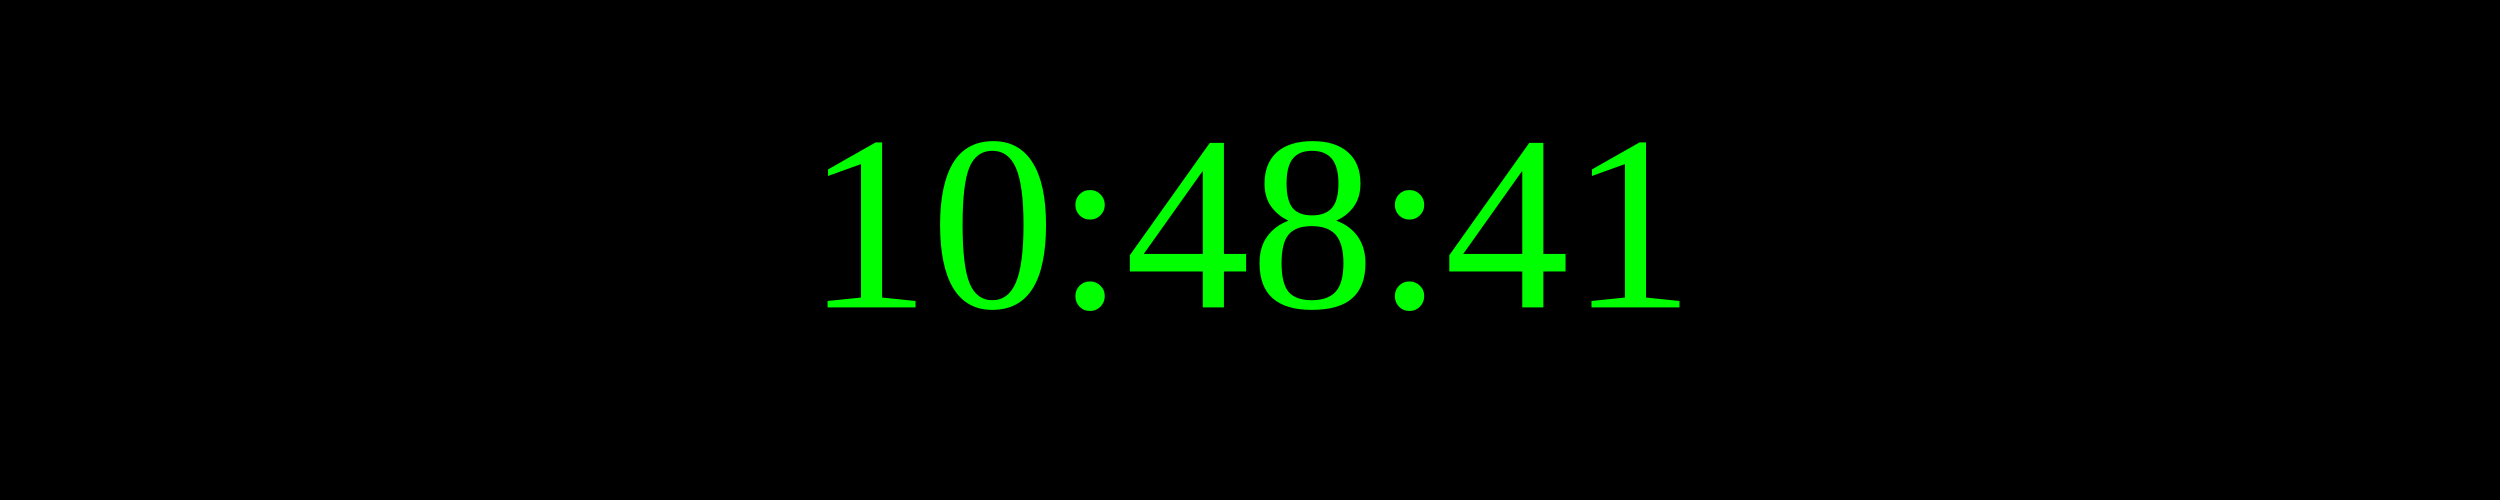
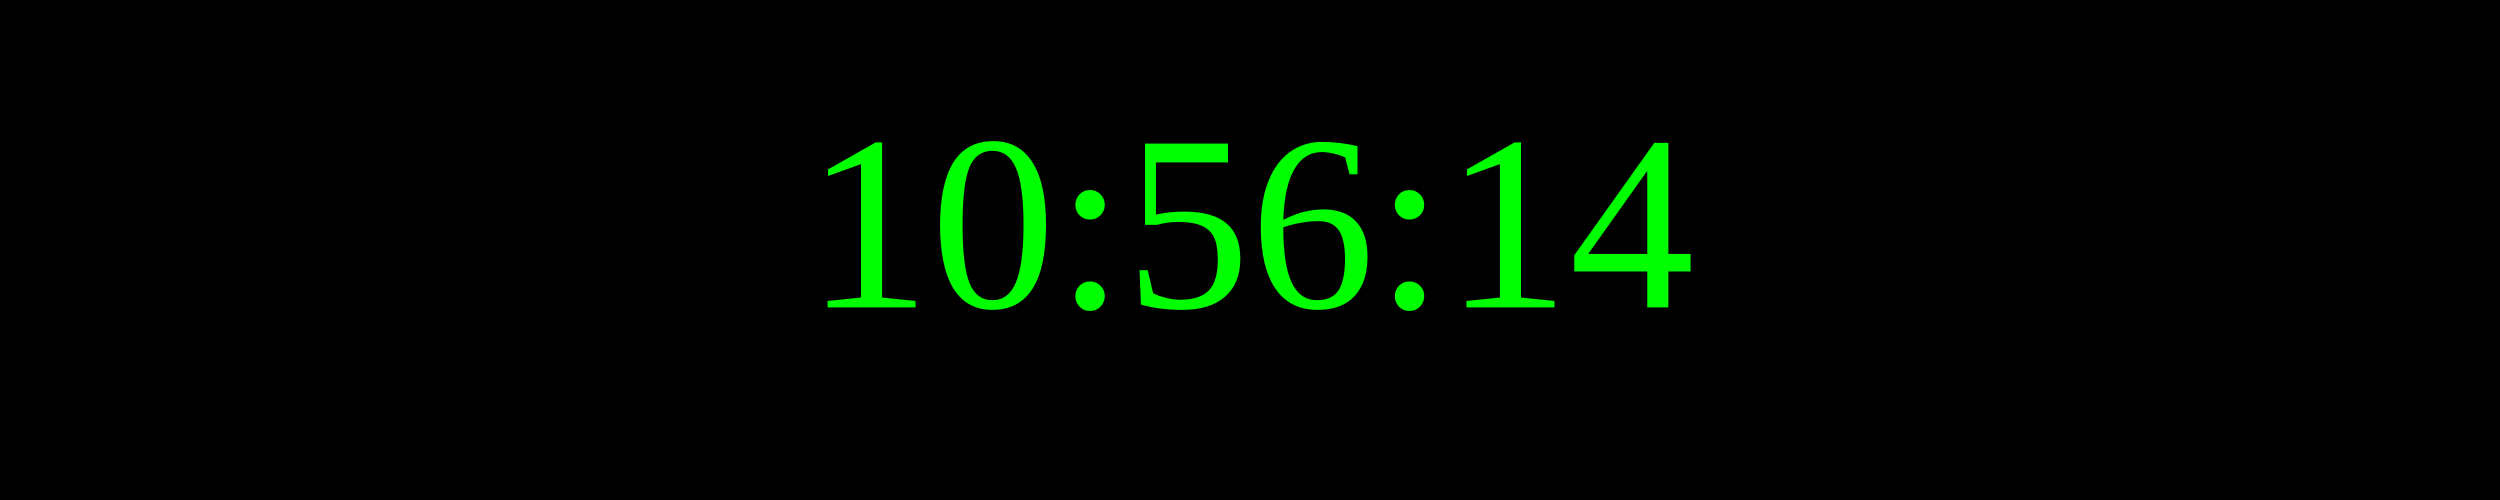
<svg xmlns="http://www.w3.org/2000/svg" width="250" height="50">
  <rect width="100%" height="100%" fill="black" />
  <text x="50%" y="50%" font-size="25" fill="lime" text-anchor="middle" dominant-baseline="middle">
- 10:48:41
+ 10:56:14
</text>
</svg>
